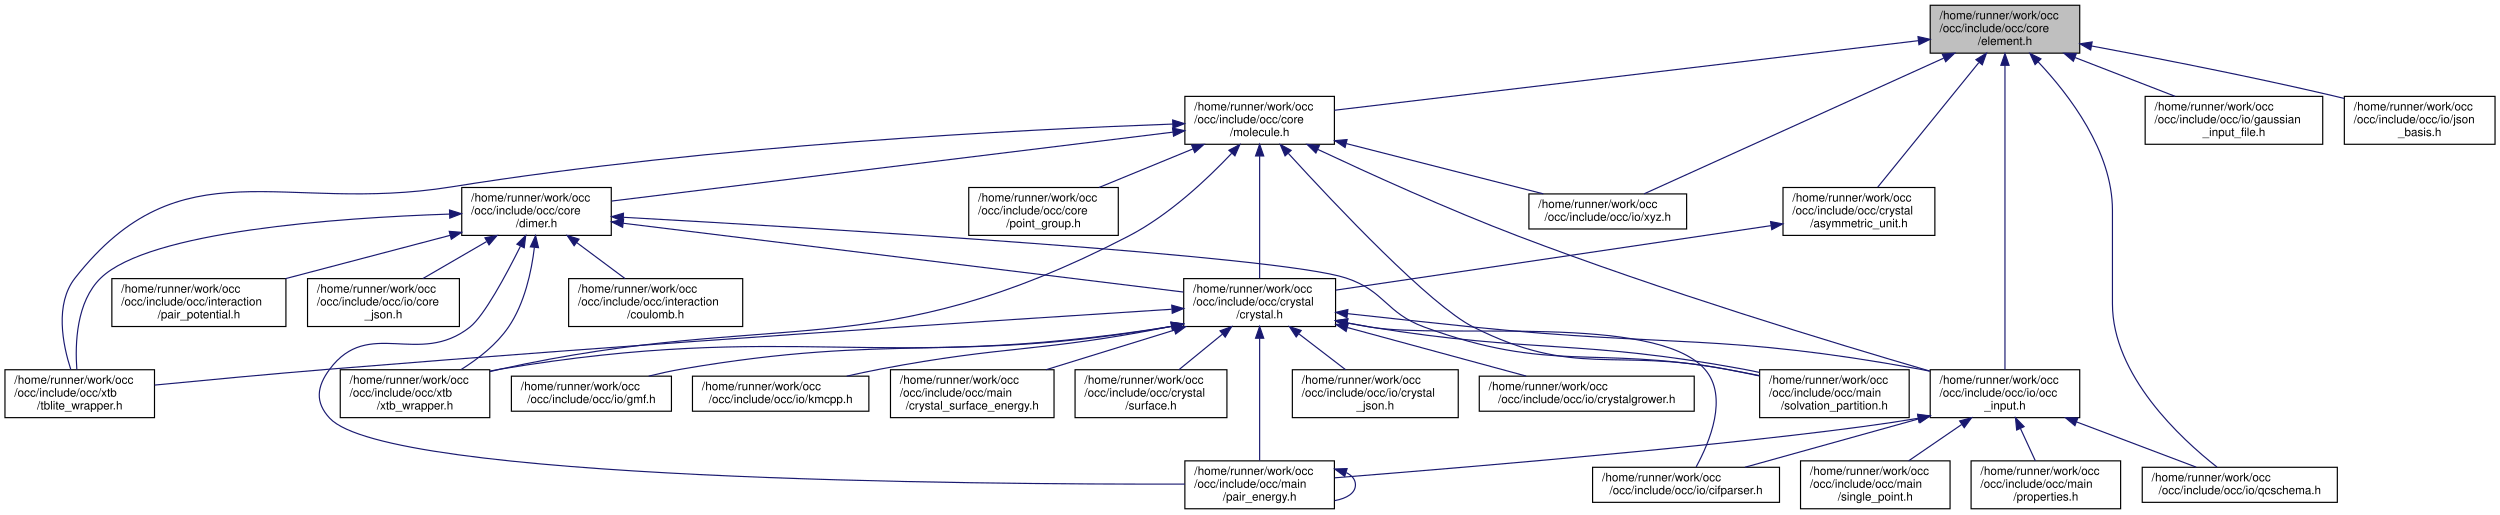
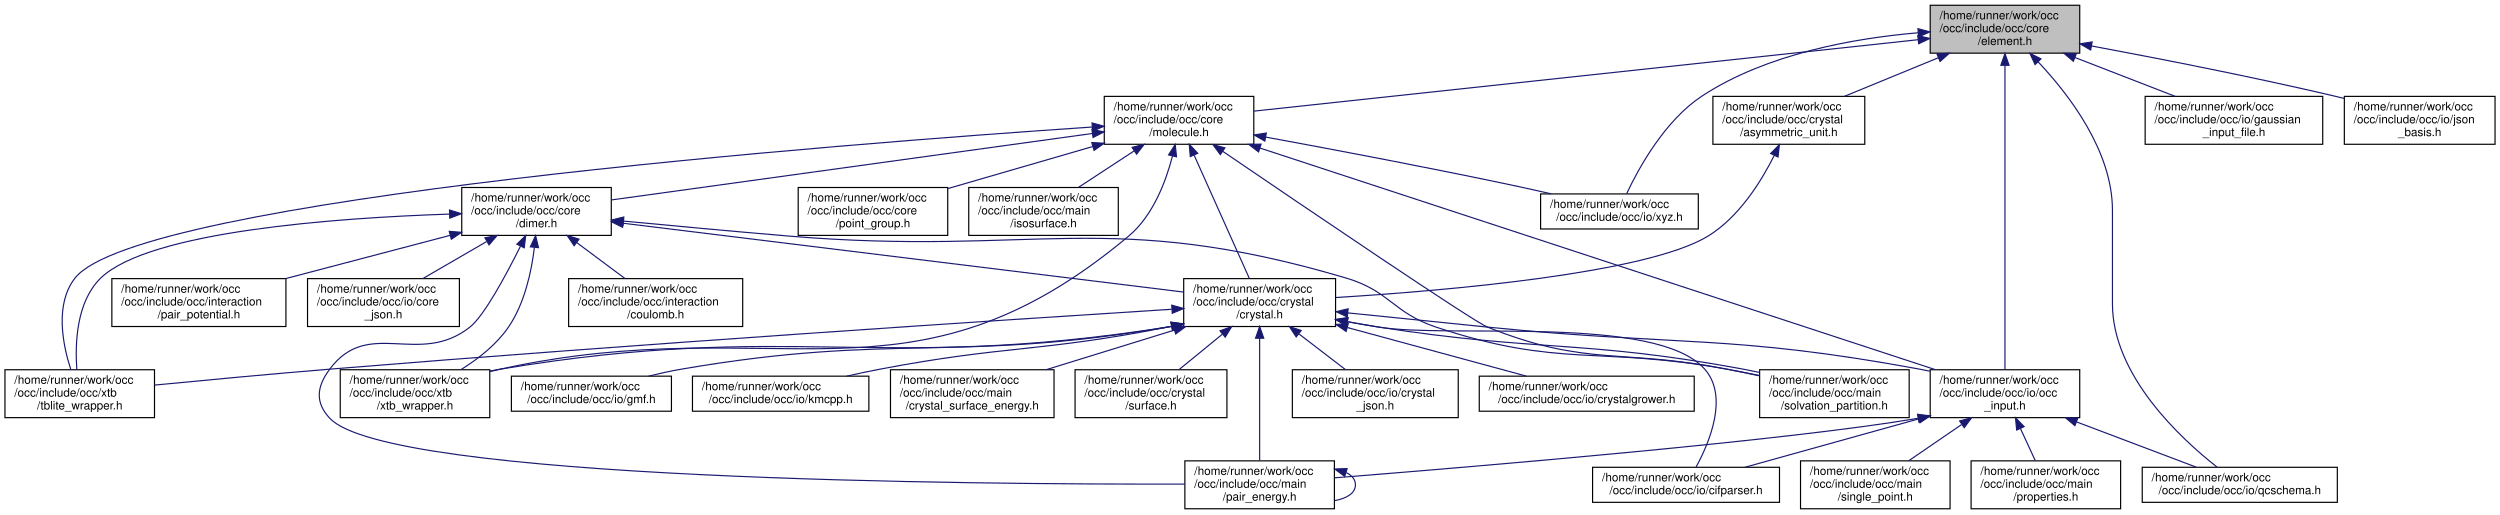
<svg xmlns="http://www.w3.org/2000/svg" xmlns:xlink="http://www.w3.org/1999/xlink" width="2140pt" height="440pt" viewBox="0.00 0.00 2139.50 440.00">
  <g id="graph0" class="graph" transform="scale(1 1) rotate(0) translate(4 436)">
    <g id="node1" class="node">
      <g id="a_node1">
        <a xlink:title=" ">
          <polygon fill="#bfbfbf" stroke="black" points="1648,-390.5 1648,-431.5 1776,-431.5 1776,-390.5 1648,-390.5" />
          <text text-anchor="start" x="1656" y="-419.5" font-family="Helvetica,sans-Serif" font-size="10.00">/home/runner/work/occ</text>
          <text text-anchor="start" x="1656" y="-408.5" font-family="Helvetica,sans-Serif" font-size="10.00">/occ/include/occ/core</text>
          <text text-anchor="middle" x="1712" y="-397.5" font-family="Helvetica,sans-Serif" font-size="10.00">/element.h</text>
        </a>
      </g>
    </g>
    <g id="node2" class="node">
      <g id="a_node2">
        <a xlink:href="molecule_8h.html" target="_top" xlink:title=" ">
-           <polygon fill="none" stroke="black" points="1010,-312.5 1010,-353.5 1138,-353.5 1138,-312.5 1010,-312.5" />
-           <text text-anchor="start" x="1018" y="-341.5" font-family="Helvetica,sans-Serif" font-size="10.00">/home/runner/work/occ</text>
-           <text text-anchor="start" x="1018" y="-330.5" font-family="Helvetica,sans-Serif" font-size="10.00">/occ/include/occ/core</text>
-           <text text-anchor="middle" x="1074" y="-319.5" font-family="Helvetica,sans-Serif" font-size="10.00">/molecule.h</text>
+           <polygon fill="none" stroke="black" points="941,-312.5 941,-353.5 1069,-353.5 1069,-312.5 941,-312.5" />
+           <text text-anchor="start" x="949" y="-341.5" font-family="Helvetica,sans-Serif" font-size="10.00">/home/runner/work/occ</text>
+           <text text-anchor="start" x="949" y="-330.5" font-family="Helvetica,sans-Serif" font-size="10.00">/occ/include/occ/core</text>
+           <text text-anchor="middle" x="1005" y="-319.5" font-family="Helvetica,sans-Serif" font-size="10.00">/molecule.h</text>
        </a>
      </g>
    </g>
    <g id="edge1" class="edge">
-       <path fill="none" stroke="midnightblue" d="M1637.94,-401.18C1511.72,-386.14 1257.08,-355.81 1138.05,-341.63" />
-       <polygon fill="midnightblue" stroke="midnightblue" points="1637.56,-404.66 1647.9,-402.36 1638.39,-397.71 1637.56,-404.66" />
+       <path fill="none" stroke="midnightblue" d="M1637.54,-402C1498.13,-387.01 1200.05,-354.97 1069.03,-340.88" />
+       <polygon fill="midnightblue" stroke="midnightblue" points="1637.38,-405.5 1647.7,-403.09 1638.13,-398.54 1637.38,-405.5" />
    </g>
    <g id="node11" class="node">
      <g id="a_node11">
        <a xlink:href="occ__input_8h.html" target="_top" xlink:title=" ">
          <polygon fill="none" stroke="black" points="1648,-78.5 1648,-119.5 1776,-119.5 1776,-78.5 1648,-78.5" />
          <text text-anchor="start" x="1656" y="-107.5" font-family="Helvetica,sans-Serif" font-size="10.00">/home/runner/work/occ</text>
          <text text-anchor="start" x="1656" y="-96.5" font-family="Helvetica,sans-Serif" font-size="10.00">/occ/include/occ/io/occ</text>
          <text text-anchor="middle" x="1712" y="-85.5" font-family="Helvetica,sans-Serif" font-size="10.00">_input.h</text>
        </a>
      </g>
    </g>
-     <g id="edge40" class="edge">
+     <g id="edge41" class="edge">
      <path fill="none" stroke="midnightblue" d="M1712,-380.06C1712,-317.1 1712,-172.44 1712,-119.7" />
      <polygon fill="midnightblue" stroke="midnightblue" points="1708.5,-380.14 1712,-390.14 1715.5,-380.14 1708.5,-380.14" />
    </g>
    <g id="node12" class="node">
      <g id="a_node12">
        <a xlink:href="qcschema_8h.html" target="_top" xlink:title=" ">
          <polygon fill="none" stroke="black" points="1829.5,-6 1829.5,-36 1996.5,-36 1996.5,-6 1829.5,-6" />
          <text text-anchor="start" x="1837.5" y="-24" font-family="Helvetica,sans-Serif" font-size="10.00">/home/runner/work/occ</text>
          <text text-anchor="middle" x="1913" y="-13" font-family="Helvetica,sans-Serif" font-size="10.00">/occ/include/occ/io/qcschema.h</text>
        </a>
      </g>
    </g>
-     <g id="edge41" class="edge">
+     <g id="edge42" class="edge">
      <path fill="none" stroke="midnightblue" d="M1740.32,-383.13C1767.36,-354.46 1804,-306.32 1804,-256 1804,-256 1804,-256 1804,-176 1804,-114.75 1862.16,-60.81 1893.51,-36.18" />
      <polygon fill="midnightblue" stroke="midnightblue" points="1737.78,-380.72 1733.34,-390.34 1742.81,-385.59 1737.78,-380.72" />
    </g>
    <g id="node24" class="node">
      <g id="a_node24">
        <a xlink:href="xyz_8h.html" target="_top" xlink:title=" ">
-           <polygon fill="none" stroke="black" points="1304.5,-240 1304.5,-270 1439.5,-270 1439.5,-240 1304.5,-240" />
-           <text text-anchor="start" x="1312.5" y="-258" font-family="Helvetica,sans-Serif" font-size="10.00">/home/runner/work/occ</text>
-           <text text-anchor="middle" x="1372" y="-247" font-family="Helvetica,sans-Serif" font-size="10.00">/occ/include/occ/io/xyz.h</text>
-         </a>
-       </g>
-     </g>
-     <g id="edge42" class="edge">
-       <path fill="none" stroke="midnightblue" d="M1659.63,-386.28C1587.94,-353.81 1461.51,-296.54 1403.14,-270.11" />
-       <polygon fill="midnightblue" stroke="midnightblue" points="1658.39,-389.56 1668.94,-390.5 1661.27,-383.18 1658.39,-389.56" />
-     </g>
-     <g id="node25" class="node">
-       <g id="a_node25">
-         <a xlink:href="asymmetric__unit_8h.html" target="_top" xlink:title=" ">
-           <polygon fill="none" stroke="black" points="1522,-234.5 1522,-275.5 1652,-275.5 1652,-234.5 1522,-234.5" />
-           <text text-anchor="start" x="1530" y="-263.5" font-family="Helvetica,sans-Serif" font-size="10.00">/home/runner/work/occ</text>
-           <text text-anchor="start" x="1530" y="-252.5" font-family="Helvetica,sans-Serif" font-size="10.00">/occ/include/occ/crystal</text>
-           <text text-anchor="middle" x="1587" y="-241.5" font-family="Helvetica,sans-Serif" font-size="10.00">/asymmetric_unit.h</text>
-         </a>
-       </g>
-     </g>
-     <g id="edge36" class="edge">
-       <path fill="none" stroke="midnightblue" d="M1689.56,-382.36C1664.66,-351.68 1625.1,-302.94 1603.1,-275.83" />
-       <polygon fill="midnightblue" stroke="midnightblue" points="1687.15,-384.94 1696.17,-390.5 1692.58,-380.53 1687.15,-384.94" />
+           <polygon fill="none" stroke="black" points="1314.5,-240 1314.5,-270 1449.5,-270 1449.5,-240 1314.5,-240" />
+           <text text-anchor="start" x="1322.5" y="-258" font-family="Helvetica,sans-Serif" font-size="10.00">/home/runner/work/occ</text>
+           <text text-anchor="middle" x="1382" y="-247" font-family="Helvetica,sans-Serif" font-size="10.00">/occ/include/occ/io/xyz.h</text>
+         </a>
+       </g>
+     </g>
+     <g id="edge43" class="edge">
+       <path fill="none" stroke="midnightblue" d="M1637.74,-407.95C1582.79,-403.28 1508.21,-390.05 1453,-354 1420.81,-332.98 1398.36,-291.93 1388.17,-270.23" />
+       <polygon fill="midnightblue" stroke="midnightblue" points="1637.52,-411.45 1647.76,-408.73 1638.06,-404.47 1637.52,-411.45" />
    </g>
    <g id="node26" class="node">
      <g id="a_node26">
+         <a xlink:href="asymmetric__unit_8h.html" target="_top" xlink:title=" ">
+           <polygon fill="none" stroke="black" points="1462,-312.5 1462,-353.5 1592,-353.5 1592,-312.5 1462,-312.5" />
+           <text text-anchor="start" x="1470" y="-341.5" font-family="Helvetica,sans-Serif" font-size="10.00">/home/runner/work/occ</text>
+           <text text-anchor="start" x="1470" y="-330.5" font-family="Helvetica,sans-Serif" font-size="10.00">/occ/include/occ/crystal</text>
+           <text text-anchor="middle" x="1527" y="-319.5" font-family="Helvetica,sans-Serif" font-size="10.00">/asymmetric_unit.h</text>
+         </a>
+       </g>
+     </g>
+     <g id="edge37" class="edge">
+       <path fill="none" stroke="midnightblue" d="M1655.06,-386.61C1629.24,-376 1599.06,-363.6 1574.48,-353.51" />
+       <polygon fill="midnightblue" stroke="midnightblue" points="1653.78,-389.87 1664.36,-390.43 1656.44,-383.39 1653.78,-389.87" />
+     </g>
+     <g id="node27" class="node">
+       <g id="a_node27">
        <a xlink:href="gaussian__input__file_8h.html" target="_top" xlink:title=" ">
          <polygon fill="none" stroke="black" points="1832,-312.5 1832,-353.5 1984,-353.5 1984,-312.5 1832,-312.5" />
          <text text-anchor="start" x="1840" y="-341.5" font-family="Helvetica,sans-Serif" font-size="10.00">/home/runner/work/occ</text>
          <text text-anchor="start" x="1840" y="-330.5" font-family="Helvetica,sans-Serif" font-size="10.00">/occ/include/occ/io/gaussian</text>
          <text text-anchor="middle" x="1908" y="-319.5" font-family="Helvetica,sans-Serif" font-size="10.00">_input_file.h</text>
        </a>
      </g>
    </g>
-     <g id="edge38" class="edge">
+     <g id="edge39" class="edge">
      <path fill="none" stroke="midnightblue" d="M1771.97,-386.75C1799.4,-376.11 1831.55,-363.65 1857.7,-353.51" />
      <polygon fill="midnightblue" stroke="midnightblue" points="1770.53,-383.55 1762.47,-390.43 1773.06,-390.08 1770.53,-383.55" />
    </g>
-     <g id="node27" class="node">
-       <g id="a_node27">
+     <g id="node28" class="node">
+       <g id="a_node28">
        <a xlink:href="json__basis_8h.html" target="_top" xlink:title=" ">
          <polygon fill="none" stroke="black" points="2002.5,-312.5 2002.5,-353.5 2131.5,-353.5 2131.5,-312.5 2002.5,-312.5" />
          <text text-anchor="start" x="2010.5" y="-341.5" font-family="Helvetica,sans-Serif" font-size="10.00">/home/runner/work/occ</text>
          <text text-anchor="start" x="2010.5" y="-330.5" font-family="Helvetica,sans-Serif" font-size="10.00">/occ/include/occ/io/json</text>
          <text text-anchor="middle" x="2067" y="-319.5" font-family="Helvetica,sans-Serif" font-size="10.00">_basis.h</text>
        </a>
      </g>
    </g>
-     <g id="edge39" class="edge">
+     <g id="edge40" class="edge">
      <path fill="none" stroke="midnightblue" d="M1786.13,-396.64C1842.96,-386.05 1923.21,-370.37 1993,-354 1996.11,-353.27 1999.29,-352.5 2002.49,-351.71" />
      <polygon fill="midnightblue" stroke="midnightblue" points="1785.35,-393.22 1776.16,-398.49 1786.63,-400.1 1785.35,-393.22" />
    </g>
    <g id="node3" class="node">
      <g id="a_node3">
        <a xlink:href="dimer_8h.html" target="_top" xlink:title=" ">
          <polygon fill="none" stroke="black" points="391,-234.5 391,-275.5 519,-275.5 519,-234.5 391,-234.5" />
          <text text-anchor="start" x="399" y="-263.5" font-family="Helvetica,sans-Serif" font-size="10.00">/home/runner/work/occ</text>
          <text text-anchor="start" x="399" y="-252.5" font-family="Helvetica,sans-Serif" font-size="10.00">/occ/include/occ/core</text>
          <text text-anchor="middle" x="455" y="-241.5" font-family="Helvetica,sans-Serif" font-size="10.00">/dimer.h</text>
        </a>
      </g>
    </g>
    <g id="edge2" class="edge">
-       <path fill="none" stroke="midnightblue" d="M999.76,-322.89C877.32,-307.85 635.09,-278.11 519.42,-263.91" />
-       <polygon fill="midnightblue" stroke="midnightblue" points="999.45,-326.37 1009.8,-324.12 1000.3,-319.42 999.45,-326.37" />
+       <path fill="none" stroke="midnightblue" d="M930.61,-321.72C821.97,-306.71 621.72,-279.04 519.18,-264.87" />
+       <polygon fill="midnightblue" stroke="midnightblue" points="930.45,-325.23 940.83,-323.13 931.4,-318.3 930.45,-325.23" />
    </g>
    <g id="node4" class="node">
      <g id="a_node4">
        <a xlink:href="crystal_8h.html" target="_top" xlink:title=" ">
          <polygon fill="none" stroke="black" points="1009,-156.5 1009,-197.5 1139,-197.5 1139,-156.5 1009,-156.5" />
          <text text-anchor="start" x="1017" y="-185.5" font-family="Helvetica,sans-Serif" font-size="10.00">/home/runner/work/occ</text>
          <text text-anchor="start" x="1017" y="-174.5" font-family="Helvetica,sans-Serif" font-size="10.00">/occ/include/occ/crystal</text>
          <text text-anchor="middle" x="1074" y="-163.5" font-family="Helvetica,sans-Serif" font-size="10.00">/crystal.h</text>
        </a>
      </g>
    </g>
    <g id="edge30" class="edge">
-       <path fill="none" stroke="midnightblue" d="M1074,-302.36C1074,-271.61 1074,-224.36 1074,-197.83" />
-       <polygon fill="midnightblue" stroke="midnightblue" points="1070.5,-302.5 1074,-312.5 1077.5,-302.5 1070.5,-302.5" />
+       <path fill="none" stroke="midnightblue" d="M1017.92,-303.17C1031.69,-272.43 1053.13,-224.59 1065.11,-197.83" />
+       <polygon fill="midnightblue" stroke="midnightblue" points="1014.63,-301.94 1013.74,-312.5 1021.02,-304.8 1014.63,-301.94" />
    </g>
    <g id="edge31" class="edge">
-       <path fill="none" stroke="midnightblue" d="M1123.71,-308.13C1168.09,-287.27 1235.14,-256.82 1295,-234 1417.93,-187.15 1565.15,-142.42 1647.69,-118.35" />
-       <polygon fill="midnightblue" stroke="midnightblue" points="1122.14,-305 1114.59,-312.43 1125.13,-311.33 1122.14,-305" />
+       <path fill="none" stroke="midnightblue" d="M1074.35,-309.24C1212.93,-263.77 1521.95,-162.36 1652.24,-119.61" />
+       <polygon fill="midnightblue" stroke="midnightblue" points="1073.08,-305.98 1064.67,-312.42 1075.26,-312.63 1073.08,-305.98" />
    </g>
    <g id="node17" class="node">
      <g id="a_node17">
        <a xlink:href="solvation__partition_8h.html" target="_top" xlink:title=" ">
          <polygon fill="none" stroke="black" points="1502,-78.5 1502,-119.5 1630,-119.5 1630,-78.5 1502,-78.5" />
          <text text-anchor="start" x="1510" y="-107.5" font-family="Helvetica,sans-Serif" font-size="10.00">/home/runner/work/occ</text>
          <text text-anchor="start" x="1510" y="-96.5" font-family="Helvetica,sans-Serif" font-size="10.00">/occ/include/occ/main</text>
          <text text-anchor="middle" x="1566" y="-85.5" font-family="Helvetica,sans-Serif" font-size="10.00">/solvation_partition.h</text>
        </a>
      </g>
    </g>
-     <g id="edge33" class="edge">
-       <path fill="none" stroke="midnightblue" d="M1098.52,-304.75C1139.28,-260.12 1220.12,-174.53 1257,-156 1343.97,-112.31 1377.4,-138.24 1473,-120 1482.33,-118.22 1492.16,-116.23 1501.79,-114.22" />
-       <polygon fill="midnightblue" stroke="midnightblue" points="1095.77,-302.57 1091.63,-312.32 1100.95,-307.28 1095.77,-302.57" />
+     <g id="edge34" class="edge">
+       <path fill="none" stroke="midnightblue" d="M1042.6,-306.34C1112.53,-258.7 1256.65,-160.95 1269,-156 1354.87,-121.61 1383.23,-137.83 1474,-120 1482.98,-118.24 1492.44,-116.29 1501.73,-114.32" />
+       <polygon fill="midnightblue" stroke="midnightblue" points="1040.34,-303.64 1034.05,-312.17 1044.28,-309.43 1040.34,-303.64" />
    </g>
    <g id="node18" class="node">
      <g id="a_node18">
        <a xlink:href="tblite__wrapper_8h.html" target="_top" xlink:title=" ">
          <polygon fill="none" stroke="black" points="0,-78.5 0,-119.5 128,-119.5 128,-78.5 0,-78.5" />
          <text text-anchor="start" x="8" y="-107.5" font-family="Helvetica,sans-Serif" font-size="10.00">/home/runner/work/occ</text>
          <text text-anchor="start" x="8" y="-96.5" font-family="Helvetica,sans-Serif" font-size="10.00">/occ/include/occ/xtb</text>
          <text text-anchor="middle" x="64" y="-85.5" font-family="Helvetica,sans-Serif" font-size="10.00">/tblite_wrapper.h</text>
        </a>
      </g>
    </g>
-     <g id="edge34" class="edge">
-       <path fill="none" stroke="midnightblue" d="M999.65,-329.81C872.42,-325.2 605.05,-311.81 382,-276 236.61,-252.66 151.04,-313.73 60,-198 42.52,-175.78 49.39,-141.17 56.38,-119.58" />
-       <polygon fill="midnightblue" stroke="midnightblue" points="999.56,-333.31 1009.68,-330.16 999.81,-326.31 999.56,-333.31" />
+     <g id="edge35" class="edge">
+       <path fill="none" stroke="midnightblue" d="M930.57,-327.26C716.99,-312.88 113.87,-266.47 60,-198 42.52,-175.78 49.39,-141.17 56.38,-119.58" />
+       <polygon fill="midnightblue" stroke="midnightblue" points="930.54,-330.77 940.75,-327.94 931.01,-323.78 930.54,-330.77" />
    </g>
    <g id="node19" class="node">
      <g id="a_node19">
        <a xlink:href="xtb__wrapper_8h.html" target="_top" xlink:title=" ">
          <polygon fill="none" stroke="black" points="287,-78.5 287,-119.5 415,-119.5 415,-78.5 287,-78.5" />
          <text text-anchor="start" x="295" y="-107.5" font-family="Helvetica,sans-Serif" font-size="10.00">/home/runner/work/occ</text>
          <text text-anchor="start" x="295" y="-96.5" font-family="Helvetica,sans-Serif" font-size="10.00">/occ/include/occ/xtb</text>
          <text text-anchor="middle" x="351" y="-85.5" font-family="Helvetica,sans-Serif" font-size="10.00">/xtb_wrapper.h</text>
        </a>
      </g>
    </g>
-     <g id="edge35" class="edge">
-       <path fill="none" stroke="midnightblue" d="M1050.11,-304.81C1029.07,-282.53 996.47,-251.87 962,-234 745,-121.51 662.73,-172.45 424,-120 421.05,-119.35 418.04,-118.66 415,-117.93" />
-       <polygon fill="midnightblue" stroke="midnightblue" points="1047.69,-307.35 1057.06,-312.3 1052.83,-302.59 1047.69,-307.35" />
+     <g id="edge36" class="edge">
+       <path fill="none" stroke="midnightblue" d="M999.41,-302.48C993.71,-280.46 982.65,-251.31 962,-234 774.66,-77.01 662.73,-172.45 424,-120 421.05,-119.35 418.04,-118.66 415,-117.93" />
+       <polygon fill="midnightblue" stroke="midnightblue" points="996.03,-303.4 1001.73,-312.33 1002.84,-301.79 996.03,-303.4" />
    </g>
    <g id="node23" class="node">
      <g id="a_node23">
        <a xlink:href="point__group_8h.html" target="_top" xlink:title=" ">
+           <polygon fill="none" stroke="black" points="679,-234.5 679,-275.5 807,-275.5 807,-234.5 679,-234.5" />
+           <text text-anchor="start" x="687" y="-263.5" font-family="Helvetica,sans-Serif" font-size="10.00">/home/runner/work/occ</text>
+           <text text-anchor="start" x="687" y="-252.5" font-family="Helvetica,sans-Serif" font-size="10.00">/occ/include/occ/core</text>
+           <text text-anchor="middle" x="743" y="-241.5" font-family="Helvetica,sans-Serif" font-size="10.00">/point_group.h</text>
+         </a>
+       </g>
+     </g>
+     <g id="edge29" class="edge">
+       <path fill="none" stroke="midnightblue" d="M931.19,-310.59C892.2,-299.28 844.81,-285.53 807.34,-274.66" />
+       <polygon fill="midnightblue" stroke="midnightblue" points="930.33,-313.98 940.91,-313.41 932.28,-307.26 930.33,-313.98" />
+     </g>
+     <g id="edge32" class="edge">
+       <path fill="none" stroke="midnightblue" d="M1079.23,-318.64C1138.35,-307.8 1223.15,-291.76 1297,-276 1305.6,-274.16 1314.66,-272.13 1323.54,-270.09" />
+       <polygon fill="midnightblue" stroke="midnightblue" points="1078.45,-315.23 1069.24,-320.47 1079.71,-322.12 1078.45,-315.23" />
+     </g>
+     <g id="node25" class="node">
+       <g id="a_node25">
+         <a xlink:href="isosurface_8h.html" target="_top" xlink:title=" ">
          <polygon fill="none" stroke="black" points="825,-234.5 825,-275.5 953,-275.5 953,-234.5 825,-234.5" />
          <text text-anchor="start" x="833" y="-263.5" font-family="Helvetica,sans-Serif" font-size="10.00">/home/runner/work/occ</text>
-           <text text-anchor="start" x="833" y="-252.5" font-family="Helvetica,sans-Serif" font-size="10.00">/occ/include/occ/core</text>
-           <text text-anchor="middle" x="889" y="-241.5" font-family="Helvetica,sans-Serif" font-size="10.00">/point_group.h</text>
-         </a>
-       </g>
-     </g>
-     <g id="edge29" class="edge">
-       <path fill="none" stroke="midnightblue" d="M1017.06,-308.61C991.24,-298 961.06,-285.6 936.48,-275.51" />
-       <polygon fill="midnightblue" stroke="midnightblue" points="1015.78,-311.87 1026.36,-312.43 1018.44,-305.39 1015.78,-311.87" />
-     </g>
-     <g id="edge32" class="edge">
-       <path fill="none" stroke="midnightblue" d="M1148.19,-313.08C1200.48,-299.74 1269.36,-282.18 1316.83,-270.07" />
-       <polygon fill="midnightblue" stroke="midnightblue" points="1147.12,-309.74 1138.29,-315.6 1148.85,-316.52 1147.12,-309.74" />
+           <text text-anchor="start" x="833" y="-252.5" font-family="Helvetica,sans-Serif" font-size="10.00">/occ/include/occ/main</text>
+           <text text-anchor="middle" x="889" y="-241.5" font-family="Helvetica,sans-Serif" font-size="10.00">/isosurface.h</text>
+         </a>
+       </g>
+     </g>
+     <g id="edge33" class="edge">
+       <path fill="none" stroke="midnightblue" d="M966.72,-306.92C951.12,-296.7 933.37,-285.07 918.77,-275.51" />
+       <polygon fill="midnightblue" stroke="midnightblue" points="964.84,-309.88 975.13,-312.43 968.68,-304.02 964.84,-309.88" />
    </g>
    <g id="edge3" class="edge">
      <path fill="none" stroke="midnightblue" d="M529.21,-244.89C651.32,-229.9 892.6,-200.27 1008.65,-186.02" />
      <polygon fill="midnightblue" stroke="midnightblue" points="528.7,-241.42 519.2,-246.12 529.55,-248.37 528.7,-241.42" />
    </g>
    <g id="node13" class="node">
      <g id="a_node13">
        <a xlink:href="pair__energy_8h.html" target="_top" xlink:title=" ">
          <polygon fill="none" stroke="black" points="1010,-0.5 1010,-41.5 1138,-41.5 1138,-0.5 1010,-0.5" />
          <text text-anchor="start" x="1018" y="-29.5" font-family="Helvetica,sans-Serif" font-size="10.00">/home/runner/work/occ</text>
          <text text-anchor="start" x="1018" y="-18.5" font-family="Helvetica,sans-Serif" font-size="10.00">/occ/include/occ/main</text>
          <text text-anchor="middle" x="1074" y="-7.5" font-family="Helvetica,sans-Serif" font-size="10.00">/pair_energy.h</text>
        </a>
      </g>
    </g>
    <g id="edge25" class="edge">
      <path fill="none" stroke="midnightblue" d="M441.24,-225.2C428.6,-199.85 410.06,-165.51 398,-156 354.28,-121.52 311.24,-164.67 278,-120 266.86,-105.02 265.27,-91.65 278,-78 327.5,-24.89 829.66,-21.21 1009.97,-21.62" />
      <polygon fill="midnightblue" stroke="midnightblue" points="438.21,-226.98 445.76,-234.41 444.49,-223.89 438.21,-226.98" />
    </g>
    <g id="edge26" class="edge">
-       <path fill="none" stroke="midnightblue" d="M529.45,-249.99C696.37,-240.71 1090.45,-217.09 1148,-198 1181.36,-186.94 1181.98,-168.03 1215,-156 1323.79,-116.38 1359,-140.18 1473,-120 1482.35,-118.34 1492.19,-116.42 1501.83,-114.44" />
-       <polygon fill="midnightblue" stroke="midnightblue" points="529.06,-246.51 519.27,-250.55 529.45,-253.49 529.06,-246.51" />
+       <path fill="none" stroke="midnightblue" d="M529.42,-246.75C570.8,-242.8 623.24,-237.94 670,-234 882.3,-216.13 943.68,-258.36 1148,-198 1185.38,-186.96 1188.01,-168.32 1225,-156 1331.09,-120.67 1363.97,-139.89 1474,-120 1483.01,-118.37 1492.48,-116.5 1501.77,-114.57" />
+       <polygon fill="midnightblue" stroke="midnightblue" points="529.04,-243.27 519.42,-247.71 529.71,-250.24 529.04,-243.27" />
    </g>
    <g id="edge27" class="edge">
      <path fill="none" stroke="midnightblue" d="M380.36,-252.74C283.89,-249.5 123.37,-238.04 82,-198 61.12,-177.79 59.89,-141.9 61.52,-119.61" />
      <polygon fill="midnightblue" stroke="midnightblue" points="380.54,-256.25 390.64,-253.07 380.76,-249.25 380.54,-256.25" />
    </g>
    <g id="edge28" class="edge">
      <path fill="none" stroke="midnightblue" d="M453.19,-224.18C450.7,-203.52 444.82,-176.19 431,-156 420.76,-141.03 405.1,-128.79 390.34,-119.61" />
      <polygon fill="midnightblue" stroke="midnightblue" points="449.73,-224.71 454.21,-234.31 456.7,-224.01 449.73,-224.71" />
    </g>
    <g id="node20" class="node">
      <g id="a_node20">
        <a xlink:href="coulomb_8h.html" target="_top" xlink:title=" ">
          <polygon fill="none" stroke="black" points="482.5,-156.5 482.5,-197.5 631.5,-197.5 631.5,-156.5 482.5,-156.5" />
          <text text-anchor="start" x="490.5" y="-185.5" font-family="Helvetica,sans-Serif" font-size="10.00">/home/runner/work/occ</text>
          <text text-anchor="start" x="490.5" y="-174.5" font-family="Helvetica,sans-Serif" font-size="10.00">/occ/include/occ/interaction</text>
          <text text-anchor="middle" x="557" y="-163.5" font-family="Helvetica,sans-Serif" font-size="10.00">/coulomb.h</text>
        </a>
      </g>
    </g>
    <g id="edge22" class="edge">
      <path fill="none" stroke="midnightblue" d="M489.42,-228.35C502.95,-218.27 518.22,-206.89 530.82,-197.51" />
      <polygon fill="midnightblue" stroke="midnightblue" points="487.2,-225.65 481.27,-234.43 491.38,-231.26 487.2,-225.65" />
    </g>
    <g id="node21" class="node">
      <g id="a_node21">
        <a xlink:href="pair__potential_8h.html" target="_top" xlink:title=" ">
          <polygon fill="none" stroke="black" points="91.5,-156.5 91.5,-197.5 240.5,-197.5 240.5,-156.5 91.5,-156.5" />
          <text text-anchor="start" x="99.5" y="-185.5" font-family="Helvetica,sans-Serif" font-size="10.00">/home/runner/work/occ</text>
          <text text-anchor="start" x="99.5" y="-174.5" font-family="Helvetica,sans-Serif" font-size="10.00">/occ/include/occ/interaction</text>
          <text text-anchor="middle" x="166" y="-163.5" font-family="Helvetica,sans-Serif" font-size="10.00">/pair_potential.h</text>
        </a>
      </g>
    </g>
    <g id="edge23" class="edge">
      <path fill="none" stroke="midnightblue" d="M380.98,-234.53C337.76,-223.17 283.41,-208.88 240.17,-197.5" />
      <polygon fill="midnightblue" stroke="midnightblue" points="380.3,-237.97 390.86,-237.13 382.08,-231.2 380.3,-237.97" />
    </g>
    <g id="node22" class="node">
      <g id="a_node22">
        <a xlink:href="core__json_8h.html" target="_top" xlink:title=" ">
          <polygon fill="none" stroke="black" points="259,-156.5 259,-197.5 389,-197.5 389,-156.5 259,-156.5" />
          <text text-anchor="start" x="267" y="-185.5" font-family="Helvetica,sans-Serif" font-size="10.00">/home/runner/work/occ</text>
          <text text-anchor="start" x="267" y="-174.5" font-family="Helvetica,sans-Serif" font-size="10.00">/occ/include/occ/io/core</text>
          <text text-anchor="middle" x="324" y="-163.5" font-family="Helvetica,sans-Serif" font-size="10.00">_json.h</text>
        </a>
      </g>
    </g>
    <g id="edge24" class="edge">
      <path fill="none" stroke="midnightblue" d="M412.26,-229.2C394.53,-218.92 374.26,-207.16 357.62,-197.51" />
      <polygon fill="midnightblue" stroke="midnightblue" points="410.86,-232.44 421.26,-234.43 414.37,-226.38 410.86,-232.44" />
    </g>
    <g id="node5" class="node">
      <g id="a_node5">
        <a xlink:href="crystal_2surface_8h.html" target="_top" xlink:title=" ">
          <polygon fill="none" stroke="black" points="916,-78.5 916,-119.5 1046,-119.5 1046,-78.5 916,-78.5" />
          <text text-anchor="start" x="924" y="-107.5" font-family="Helvetica,sans-Serif" font-size="10.00">/home/runner/work/occ</text>
          <text text-anchor="start" x="924" y="-96.5" font-family="Helvetica,sans-Serif" font-size="10.00">/occ/include/occ/crystal</text>
          <text text-anchor="middle" x="981" y="-85.5" font-family="Helvetica,sans-Serif" font-size="10.00">/surface.h</text>
        </a>
      </g>
    </g>
    <g id="edge4" class="edge">
      <path fill="none" stroke="midnightblue" d="M1042.26,-150.06C1030.02,-140.06 1016.25,-128.8 1004.87,-119.51" />
      <polygon fill="midnightblue" stroke="midnightblue" points="1040.09,-152.81 1050.05,-156.43 1044.52,-147.39 1040.09,-152.81" />
    </g>
    <g id="node6" class="node">
      <g id="a_node6">
        <a xlink:href="cifparser_8h.html" target="_top" xlink:title=" ">
          <polygon fill="none" stroke="black" points="1359,-6 1359,-36 1519,-36 1519,-6 1359,-6" />
          <text text-anchor="start" x="1367" y="-24" font-family="Helvetica,sans-Serif" font-size="10.00">/home/runner/work/occ</text>
          <text text-anchor="middle" x="1439" y="-13" font-family="Helvetica,sans-Serif" font-size="10.00">/occ/include/occ/io/cifparser.h</text>
        </a>
      </g>
    </g>
    <g id="edge5" class="edge">
-       <path fill="none" stroke="midnightblue" d="M1148.93,-159.63C1155.7,-158.33 1162.47,-157.1 1169,-156 1232.17,-145.39 1412.63,-168.04 1455,-120 1475.64,-96.6 1459.1,-57.3 1447.63,-36.28" />
-       <polygon fill="midnightblue" stroke="midnightblue" points="1148.16,-156.21 1139.02,-161.57 1149.51,-163.08 1148.16,-156.21" />
+       <path fill="none" stroke="midnightblue" d="M1149.28,-160.66C1158.27,-159 1167.33,-157.41 1176,-156 1237.71,-145.98 1413.72,-166.95 1455,-120 1475.6,-96.57 1459.07,-57.28 1447.62,-36.27" />
+       <polygon fill="midnightblue" stroke="midnightblue" points="1148.36,-157.28 1139.18,-162.56 1149.66,-164.15 1148.36,-157.28" />
    </g>
    <g id="node7" class="node">
      <g id="a_node7">
        <a xlink:href="crystal__json_8h.html" target="_top" xlink:title=" ">
          <polygon fill="none" stroke="black" points="1102,-78.5 1102,-119.5 1244,-119.5 1244,-78.5 1102,-78.5" />
          <text text-anchor="start" x="1110" y="-107.5" font-family="Helvetica,sans-Serif" font-size="10.00">/home/runner/work/occ</text>
          <text text-anchor="start" x="1110" y="-96.5" font-family="Helvetica,sans-Serif" font-size="10.00">/occ/include/occ/io/crystal</text>
          <text text-anchor="middle" x="1173" y="-85.5" font-family="Helvetica,sans-Serif" font-size="10.00">_json.h</text>
        </a>
      </g>
    </g>
    <g id="edge6" class="edge">
      <path fill="none" stroke="midnightblue" d="M1107.78,-150.06C1120.82,-140.06 1135.48,-128.8 1147.59,-119.51" />
      <polygon fill="midnightblue" stroke="midnightblue" points="1105.3,-147.56 1099.49,-156.43 1109.56,-153.11 1105.3,-147.56" />
    </g>
    <g id="node8" class="node">
      <g id="a_node8">
        <a xlink:href="crystalgrower_8h.html" target="_top" xlink:title=" ">
          <polygon fill="none" stroke="black" points="1262,-84 1262,-114 1446,-114 1446,-84 1262,-84" />
          <text text-anchor="start" x="1270" y="-102" font-family="Helvetica,sans-Serif" font-size="10.00">/home/runner/work/occ</text>
          <text text-anchor="middle" x="1354" y="-91" font-family="Helvetica,sans-Serif" font-size="10.00">/occ/include/occ/io/crystalgrower.h</text>
        </a>
      </g>
    </g>
    <g id="edge7" class="edge">
      <path fill="none" stroke="midnightblue" d="M1149.1,-155.62C1197.49,-142.48 1259.18,-125.74 1302.16,-114.07" />
      <polygon fill="midnightblue" stroke="midnightblue" points="1148.03,-152.28 1139.29,-158.28 1149.86,-159.04 1148.03,-152.28" />
    </g>
    <g id="node9" class="node">
      <g id="a_node9">
        <a xlink:href="gmf_8h.html" target="_top" xlink:title=" ">
          <polygon fill="none" stroke="black" points="433.5,-84 433.5,-114 570.5,-114 570.5,-84 433.5,-84" />
          <text text-anchor="start" x="441.5" y="-102" font-family="Helvetica,sans-Serif" font-size="10.00">/home/runner/work/occ</text>
          <text text-anchor="middle" x="502" y="-91" font-family="Helvetica,sans-Serif" font-size="10.00">/occ/include/occ/io/gmf.h</text>
        </a>
      </g>
    </g>
    <g id="edge8" class="edge">
      <path fill="none" stroke="midnightblue" d="M998.79,-156.66C997.52,-156.43 996.26,-156.21 995,-156 812.01,-125.13 761.9,-151.44 579,-120 569.88,-118.43 560.26,-116.32 551.03,-114.04" />
      <polygon fill="midnightblue" stroke="midnightblue" points="998.16,-160.11 1008.65,-158.59 999.5,-153.24 998.16,-160.11" />
    </g>
    <g id="node10" class="node">
      <g id="a_node10">
        <a xlink:href="kmcpp_8h.html" target="_top" xlink:title=" ">
          <polygon fill="none" stroke="black" points="588.5,-84 588.5,-114 739.5,-114 739.5,-84 588.5,-84" />
          <text text-anchor="start" x="596.5" y="-102" font-family="Helvetica,sans-Serif" font-size="10.00">/home/runner/work/occ</text>
          <text text-anchor="middle" x="664" y="-91" font-family="Helvetica,sans-Serif" font-size="10.00">/occ/include/occ/io/kmcpp.h</text>
        </a>
      </g>
    </g>
    <g id="edge9" class="edge">
      <path fill="none" stroke="midnightblue" d="M998.77,-156.77C997.51,-156.5 996.25,-156.25 995,-156 886.63,-134.41 857.55,-140.67 749,-120 739.77,-118.24 730.02,-116.16 720.55,-114.02" />
      <polygon fill="midnightblue" stroke="midnightblue" points="998.08,-160.2 1008.59,-158.89 999.56,-153.36 998.08,-160.2" />
    </g>
    <g id="edge10" class="edge">
-       <path fill="none" stroke="midnightblue" d="M1149.24,-167.52C1182.28,-163.86 1221.56,-159.61 1257,-156 1426.65,-138.74 1471.25,-150.65 1639,-120 1641.84,-119.48 1644.74,-118.9 1647.65,-118.28" />
-       <polygon fill="midnightblue" stroke="midnightblue" points="1148.74,-164.06 1139.19,-168.64 1149.52,-171.01 1148.74,-164.06" />
+       <path fill="none" stroke="midnightblue" d="M1149.42,-168.17C1185.59,-164.44 1229.53,-159.94 1269,-156 1433.4,-139.57 1476.51,-149.94 1639,-120 1641.84,-119.48 1644.74,-118.89 1647.65,-118.27" />
+       <polygon fill="midnightblue" stroke="midnightblue" points="1149.02,-164.69 1139.44,-169.2 1149.74,-171.66 1149.02,-164.69" />
    </g>
    <g id="edge18" class="edge">
      <path fill="none" stroke="midnightblue" d="M1074,-146.36C1074,-115.61 1074,-68.36 1074,-41.83" />
      <polygon fill="midnightblue" stroke="midnightblue" points="1070.5,-146.5 1074,-156.5 1077.5,-146.5 1070.5,-146.5" />
    </g>
    <g id="node16" class="node">
      <g id="a_node16">
        <a xlink:href="crystal__surface__energy_8h.html" target="_top" xlink:title=" ">
          <polygon fill="none" stroke="black" points="758,-78.5 758,-119.5 898,-119.5 898,-78.5 758,-78.5" />
          <text text-anchor="start" x="766" y="-107.5" font-family="Helvetica,sans-Serif" font-size="10.00">/home/runner/work/occ</text>
          <text text-anchor="start" x="766" y="-96.5" font-family="Helvetica,sans-Serif" font-size="10.00">/occ/include/occ/main</text>
          <text text-anchor="middle" x="828" y="-85.5" font-family="Helvetica,sans-Serif" font-size="10.00">/crystal_surface_energy.h</text>
        </a>
      </g>
    </g>
    <g id="edge17" class="edge">
      <path fill="none" stroke="midnightblue" d="M1000.98,-153.44C966.07,-142.66 924.68,-129.87 891.14,-119.51" />
      <polygon fill="midnightblue" stroke="midnightblue" points="1000.06,-156.82 1010.65,-156.43 1002.13,-150.13 1000.06,-156.82" />
    </g>
    <g id="edge19" class="edge">
-       <path fill="none" stroke="midnightblue" d="M1148.91,-159.54C1155.69,-158.26 1162.46,-157.06 1169,-156 1309.86,-133.28 1347.67,-145.78 1488,-120 1492.54,-119.17 1497.2,-118.22 1501.88,-117.19" />
-       <polygon fill="midnightblue" stroke="midnightblue" points="1148.15,-156.12 1139,-161.46 1149.49,-162.99 1148.15,-156.12" />
+       <path fill="none" stroke="midnightblue" d="M1149.26,-160.55C1158.25,-158.91 1167.32,-157.35 1176,-156 1313.93,-134.55 1350.74,-145.39 1488,-120 1492.54,-119.16 1497.2,-118.21 1501.88,-117.18" />
+       <polygon fill="midnightblue" stroke="midnightblue" points="1148.35,-157.16 1139.16,-162.43 1149.63,-164.04 1148.35,-157.16" />
    </g>
    <g id="edge20" class="edge">
      <path fill="none" stroke="midnightblue" d="M998.68,-171.28C857.32,-162.29 542.69,-141.68 278,-120 227.61,-115.87 170.61,-110.51 128.11,-106.38" />
      <polygon fill="midnightblue" stroke="midnightblue" points="998.76,-174.79 1008.96,-171.93 999.2,-167.81 998.76,-174.79" />
    </g>
    <g id="edge21" class="edge">
      <path fill="none" stroke="midnightblue" d="M998.8,-156.62C997.53,-156.41 996.26,-156.2 995,-156 743.78,-116.63 674.82,-161.81 424,-120 421.15,-119.52 418.25,-118.98 415.33,-118.39" />
      <polygon fill="midnightblue" stroke="midnightblue" points="998.19,-160.07 1008.67,-158.47 999.48,-153.19 998.19,-160.07" />
    </g>
    <g id="edge11" class="edge">
      <path fill="none" stroke="midnightblue" d="M1638.14,-77.44C1591,-64.32 1531.14,-47.65 1489.41,-36.03" />
      <polygon fill="midnightblue" stroke="midnightblue" points="1637.42,-80.87 1647.99,-80.18 1639.3,-74.13 1637.42,-80.87" />
    </g>
    <g id="edge12" class="edge">
      <path fill="none" stroke="midnightblue" d="M1773.43,-74.77C1806.82,-62.15 1847.03,-46.94 1875.69,-36.11" />
      <polygon fill="midnightblue" stroke="midnightblue" points="1771.88,-71.62 1763.76,-78.43 1774.35,-78.17 1771.88,-71.62" />
    </g>
    <g id="edge13" class="edge">
      <path fill="none" stroke="midnightblue" d="M1637.8,-77.98C1527.63,-59.08 1261.58,-36.8 1138.37,-27" />
      <polygon fill="midnightblue" stroke="midnightblue" points="1637.19,-81.42 1647.65,-79.74 1638.42,-74.53 1637.19,-81.42" />
    </g>
    <g id="node14" class="node">
      <g id="a_node14">
        <a xlink:href="properties_8h.html" target="_top" xlink:title=" ">
          <polygon fill="none" stroke="black" points="1683,-0.5 1683,-41.5 1811,-41.5 1811,-0.5 1683,-0.5" />
          <text text-anchor="start" x="1691" y="-29.5" font-family="Helvetica,sans-Serif" font-size="10.00">/home/runner/work/occ</text>
          <text text-anchor="start" x="1691" y="-18.5" font-family="Helvetica,sans-Serif" font-size="10.00">/occ/include/occ/main</text>
          <text text-anchor="middle" x="1747" y="-7.5" font-family="Helvetica,sans-Serif" font-size="10.00">/properties.h</text>
        </a>
      </g>
    </g>
    <g id="edge15" class="edge">
      <path fill="none" stroke="midnightblue" d="M1725.27,-69.17C1729.53,-59.93 1734.14,-49.92 1738.02,-41.51" />
      <polygon fill="midnightblue" stroke="midnightblue" points="1722.02,-67.88 1721.01,-78.43 1728.38,-70.81 1722.02,-67.88" />
    </g>
    <g id="node15" class="node">
      <g id="a_node15">
        <a xlink:href="single__point_8h.html" target="_top" xlink:title=" ">
          <polygon fill="none" stroke="black" points="1537,-0.5 1537,-41.5 1665,-41.5 1665,-0.5 1537,-0.5" />
          <text text-anchor="start" x="1545" y="-29.5" font-family="Helvetica,sans-Serif" font-size="10.00">/home/runner/work/occ</text>
          <text text-anchor="start" x="1545" y="-18.5" font-family="Helvetica,sans-Serif" font-size="10.00">/occ/include/occ/main</text>
          <text text-anchor="middle" x="1601" y="-7.5" font-family="Helvetica,sans-Serif" font-size="10.00">/single_point.h</text>
        </a>
      </g>
    </g>
    <g id="edge16" class="edge">
      <path fill="none" stroke="midnightblue" d="M1674.95,-72.64C1660.13,-62.49 1643.33,-50.98 1629.49,-41.51" />
      <polygon fill="midnightblue" stroke="midnightblue" points="1673.19,-75.67 1683.41,-78.43 1677.14,-69.89 1673.19,-75.67" />
    </g>
    <g id="edge14" class="edge">
      <path fill="none" stroke="midnightblue" d="M1148.15,-31.45C1153.04,-29.02 1156,-25.54 1156,-21 1156,-13.92 1148.79,-9.41 1138.29,-7.47" />
      <polygon fill="midnightblue" stroke="midnightblue" points="1146.79,-28.21 1138.29,-34.53 1148.88,-34.89 1146.79,-28.21" />
    </g>
-     <g id="edge37" class="edge">
-       <path fill="none" stroke="midnightblue" d="M1511.67,-242.84C1411.04,-227.93 1234.38,-201.76 1139.18,-187.66" />
-       <polygon fill="midnightblue" stroke="midnightblue" points="1511.36,-246.33 1521.77,-244.34 1512.39,-239.41 1511.36,-246.33" />
+     <g id="edge38" class="edge">
+       <path fill="none" stroke="midnightblue" d="M1514.5,-302.94C1503.17,-280.31 1484.21,-250.11 1458,-234 1405.84,-201.94 1234.19,-187.18 1139.01,-181.31" />
+       <polygon fill="midnightblue" stroke="midnightblue" points="1511.42,-304.61 1518.89,-312.12 1517.73,-301.59 1511.42,-304.61" />
    </g>
  </g>
</svg>
